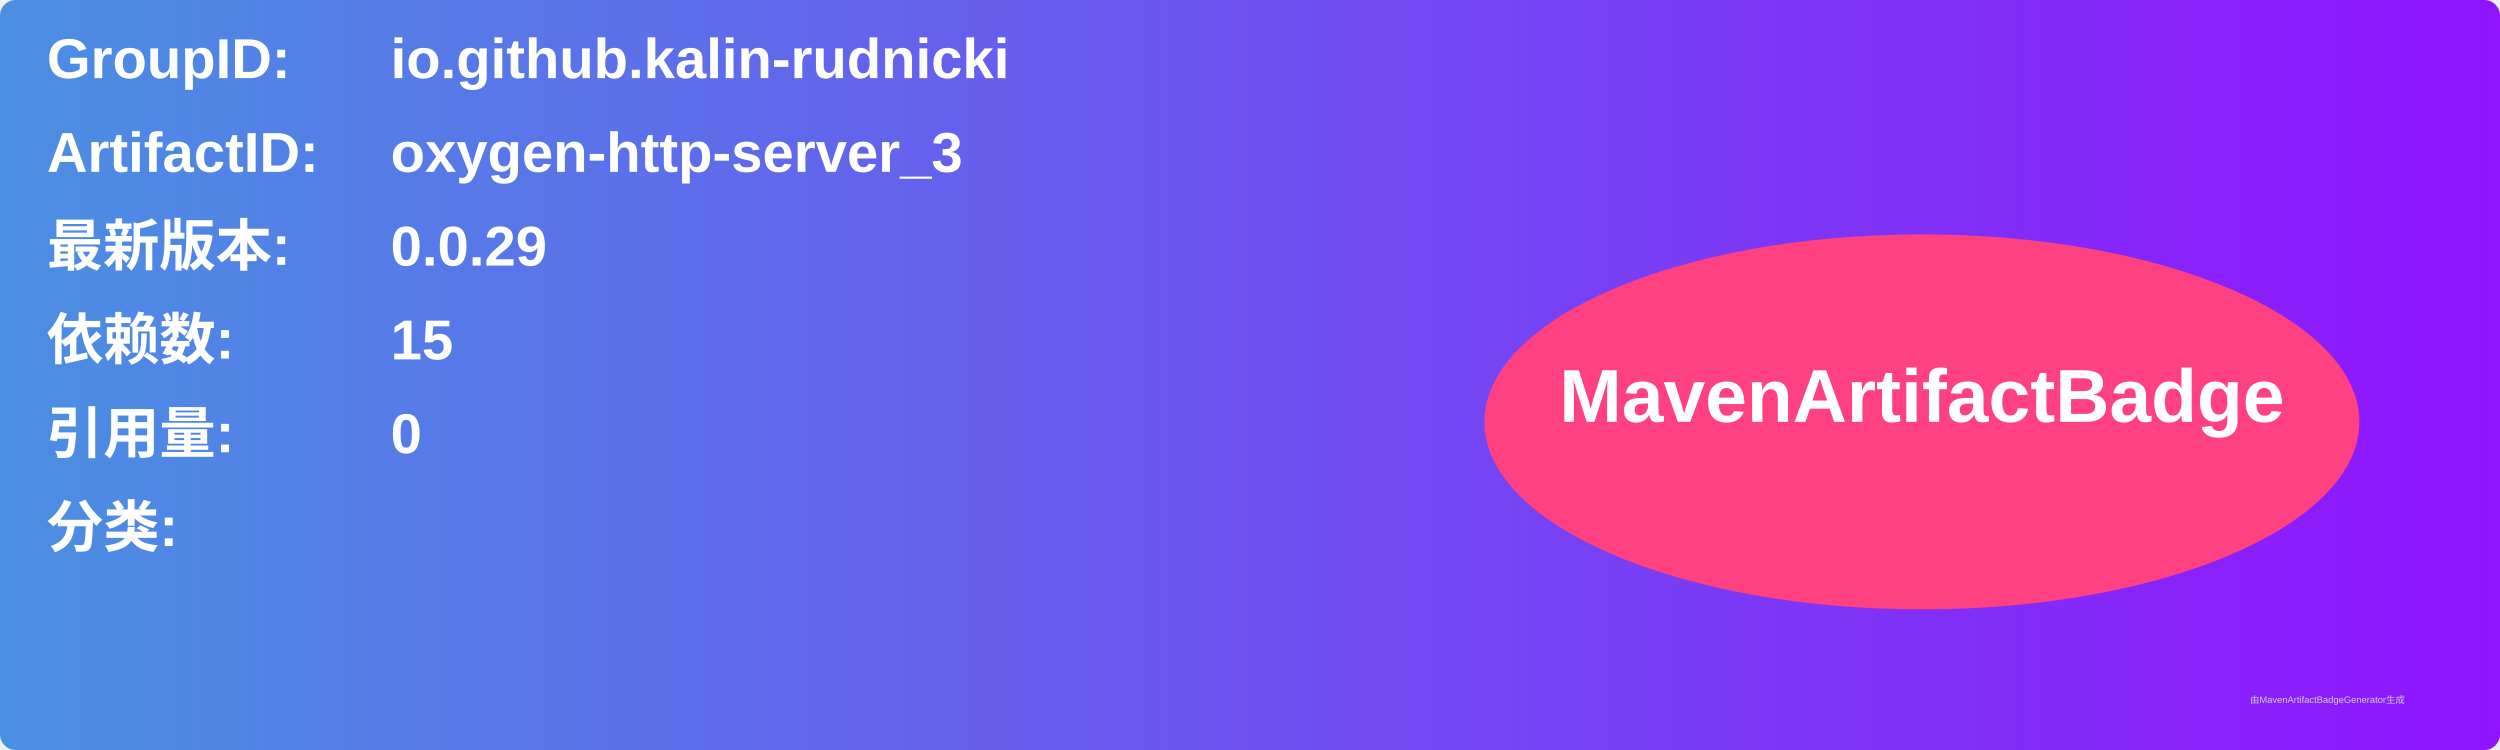
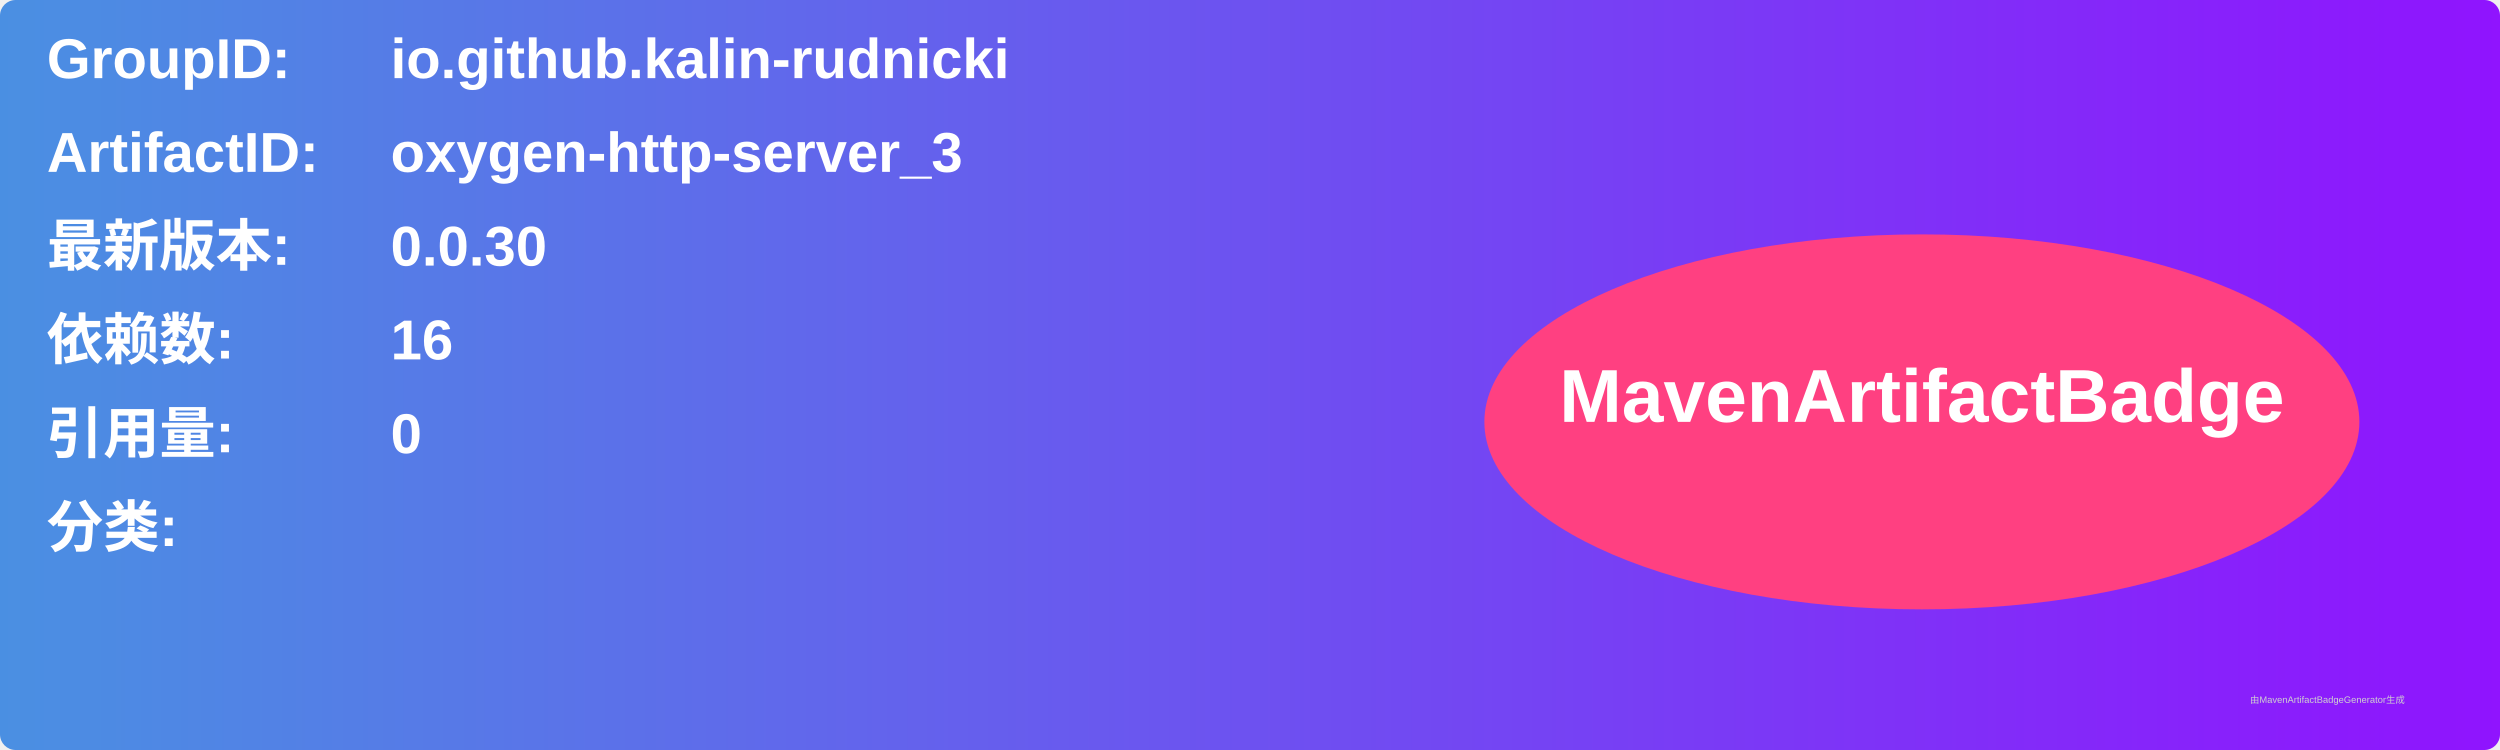
<svg xmlns="http://www.w3.org/2000/svg" width="800" height="240" viewBox="0 0 800 240">
  <linearGradient id="grad" x1="0%" y1="0%" x2="100%" y2="0%">
    <stop offset="0%" stop-color="#4a90e2" />
    <stop offset="100%" stop-color="#9013fe" />
  </linearGradient>
  <rect width="100%" height="100%" rx="5" ry="5" fill="url(#grad)" />
  <g transform="translate(15, 15)">
    <text x="0" y="10" font-family="Arial" font-size="18" fill="white" font-weight="bold" width="260">GroupID:</text>
    <text x="110" y="10" font-family="Arial" font-size="18" fill="white" font-weight="bold" width="460">io.github.kalin-rudnicki</text>
    <text x="0" y="40" font-family="Arial" font-size="18" fill="white" font-weight="bold" width="260">ArtifactID:</text>
    <text x="110" y="40" font-family="Arial" font-size="18" fill="white" font-weight="bold" width="460">oxygen-http-server_3</text>
    <text x="0" y="70" font-family="Arial" font-size="18" fill="white" font-weight="bold">最新版本:</text>
    <text x="110" y="70" font-family="Arial" font-size="18" fill="white" font-weight="bold">
-       <tspan font-weight="bold">0.0.29</tspan>
+       <tspan font-weight="bold">0.0.30</tspan>
    </text>
    <text x="0" y="100" font-family="Arial" font-size="18" fill="white" font-weight="bold">依赖数: </text>
    <text x="110" y="100" font-family="Arial" font-size="18" fill="white">
-       <tspan font-weight="bold">15</tspan>
+       <tspan font-weight="bold">16</tspan>
    </text>
    <text x="0" y="130" font-family="Arial" font-size="18" fill="white" font-weight="bold">引用量: </text>
    <text x="110" y="130" font-family="Arial" font-size="18" fill="white">
      <tspan font-weight="bold">0</tspan>
    </text>
    <text x="0" y="160" font-family="Arial" font-size="18" fill="white" font-weight="bold">分类:</text>
    <text x="10" y="190" font-family="Arial" font-size="10" fill="white">
      <tspan font-weight="bold" />
    </text>
    <ellipse cx="600" cy="120" rx="140" ry="60" fill="#ff4081" />
    <text x="600" y="120" text-anchor="middle" font-family="Arial" font-size="24" fill="white" font-weight="bold">MavenArtifactBadge</text>
  </g>
  <text x="720" y="225" font-family="Arial" font-size="3" fill="#d0d0d0">由MavenArtifactBadgeGenerator生成</text>
</svg>
